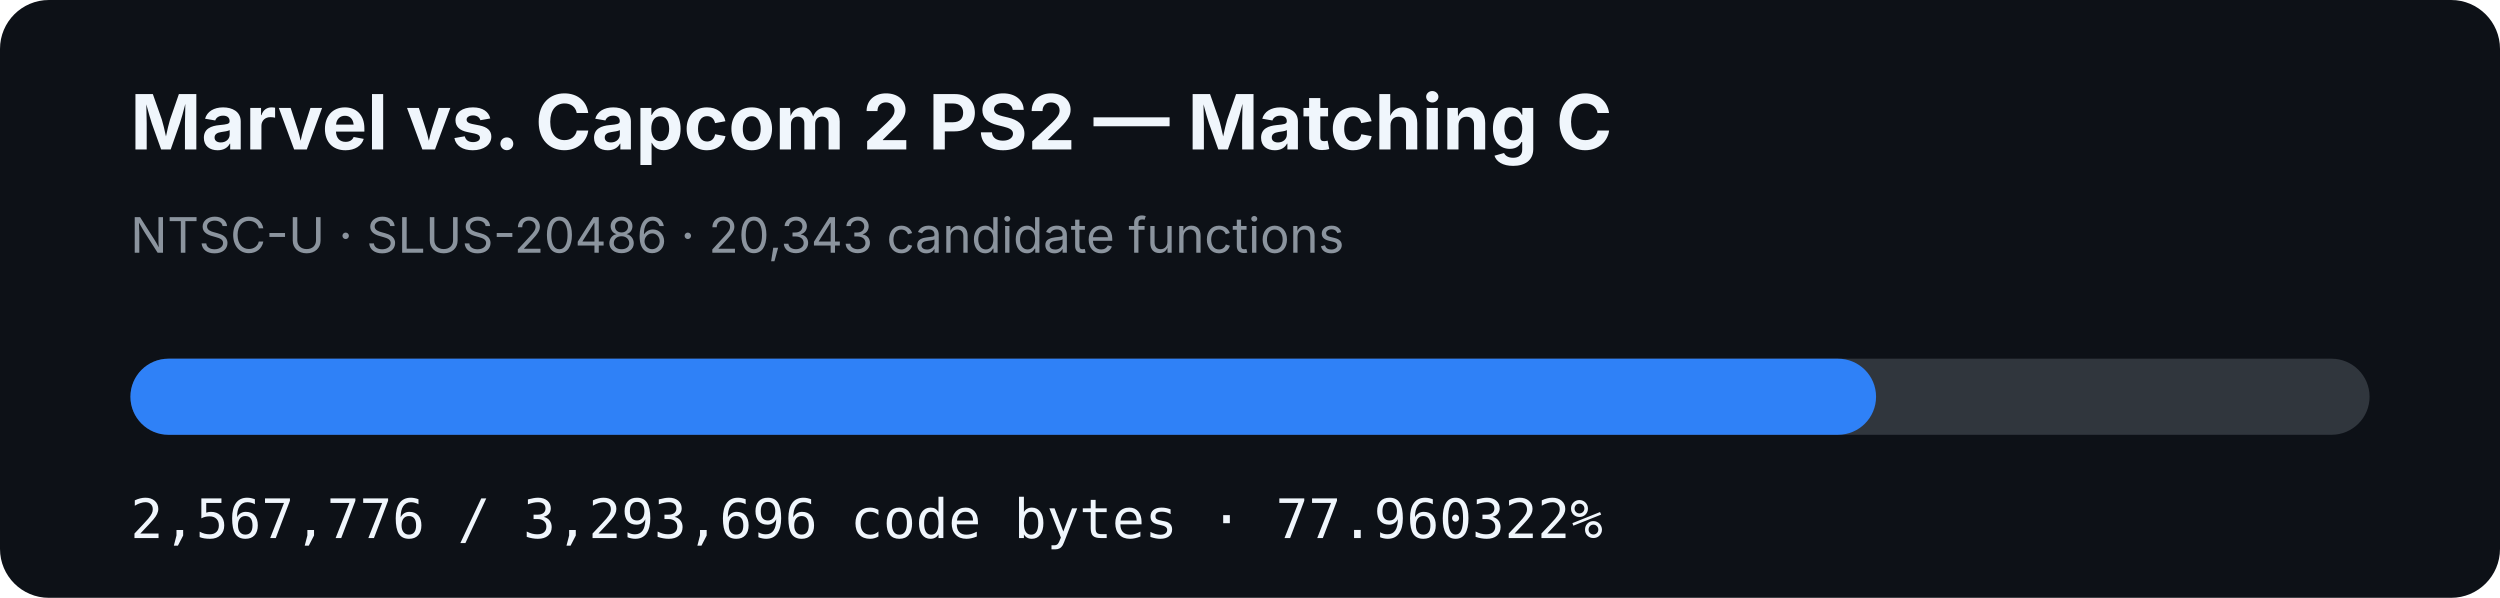
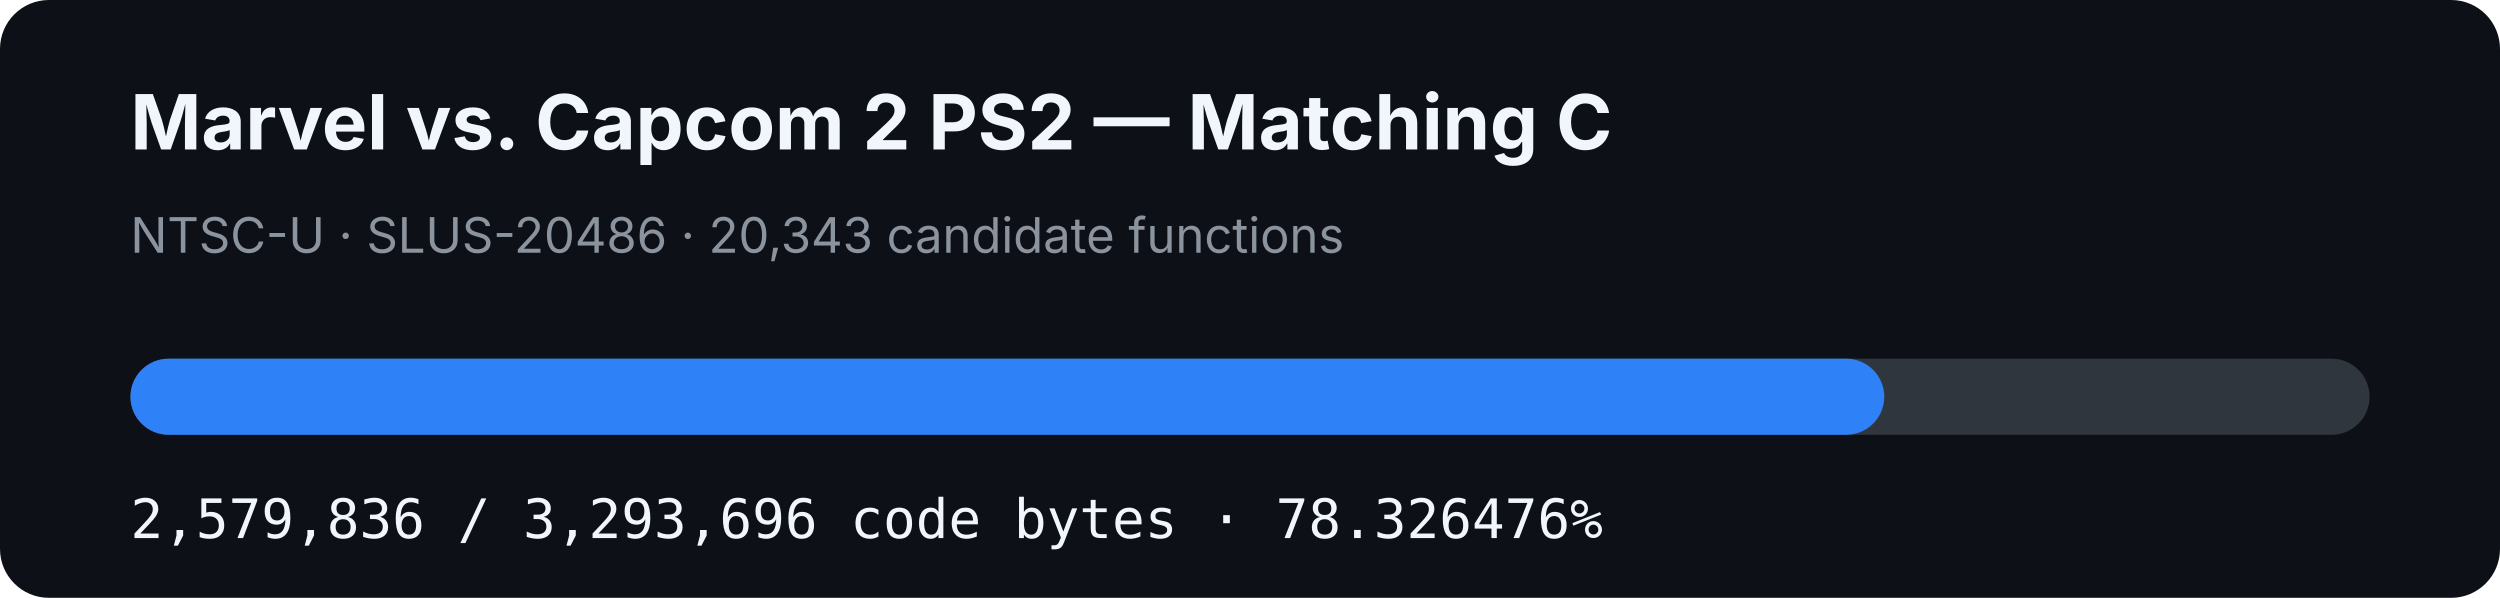
- <svg xmlns="http://www.w3.org/2000/svg" width="920" height="220" viewBox="0 0 920 220" role="img" aria-label="MVC2 PS2 matching C progress: 77.960322%">
+ <svg xmlns="http://www.w3.org/2000/svg" width="920" height="220" viewBox="0 0 920 220" role="img" aria-label="MVC2 PS2 matching C progress: 78.326476%">
  <rect width="920" height="220" rx="18" fill="#0d1117" />
  <text x="48" y="55" fill="#f0f6fc" font-family="-apple-system,BlinkMacSystemFont,Segoe UI,sans-serif" font-size="28" font-weight="700">Marvel vs. Capcom 2 PS2 — Matching C</text>
  <text x="48" y="93" fill="#8b949e" font-family="-apple-system,BlinkMacSystemFont,Segoe UI,sans-serif" font-size="18">NTSC-U · SLUS-20486 · 20,343 candidate functions</text>
  <rect x="48" y="132" width="824" height="28" rx="14" fill="#30363d" />
-   <rect x="48" y="132" width="642.393" height="28" rx="14" fill="#2f81f7" />
-   <text x="48" y="198" fill="#f0f6fc" font-family="ui-monospace,SFMono-Regular,Menlo,monospace" font-size="20">2,567,776 / 3,293,696 code bytes · 77.960322%</text>
+   <rect x="48" y="132" width="645.41" height="28" rx="14" fill="#2f81f7" />
+   <text x="48" y="198" fill="#f0f6fc" font-family="ui-monospace,SFMono-Regular,Menlo,monospace" font-size="20">2,579,836 / 3,293,696 code bytes · 78.326476%</text>
</svg>
